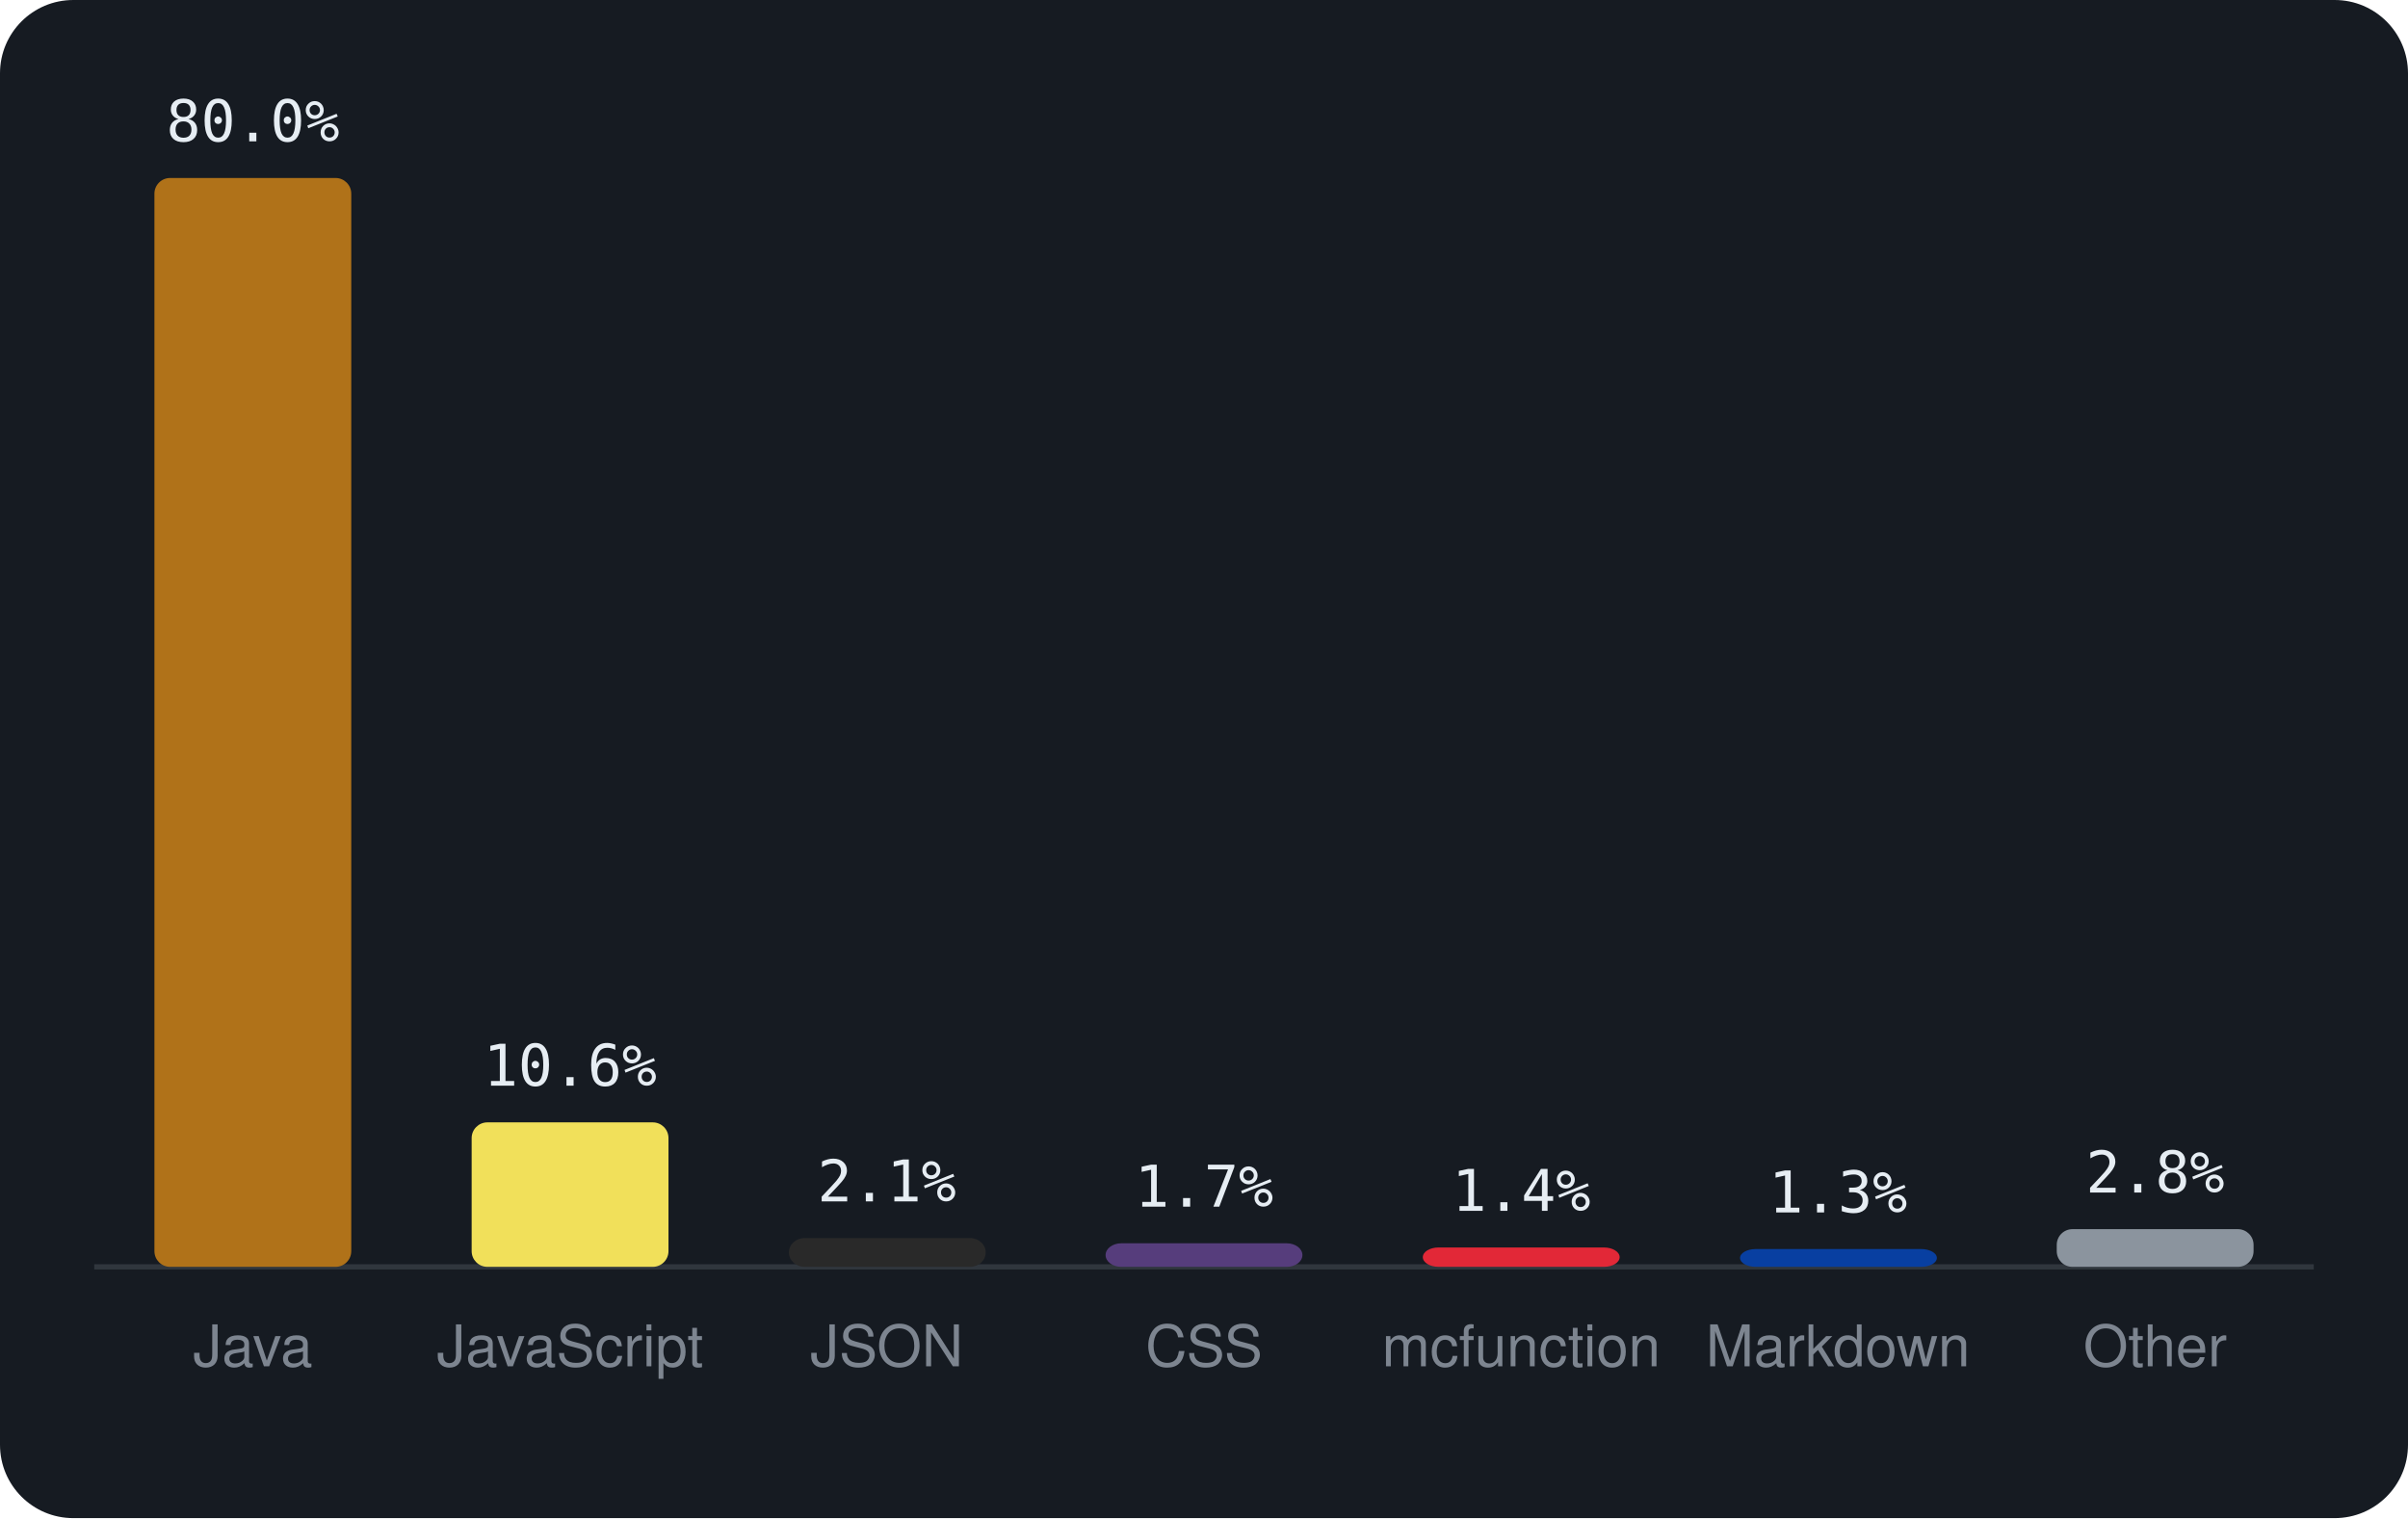
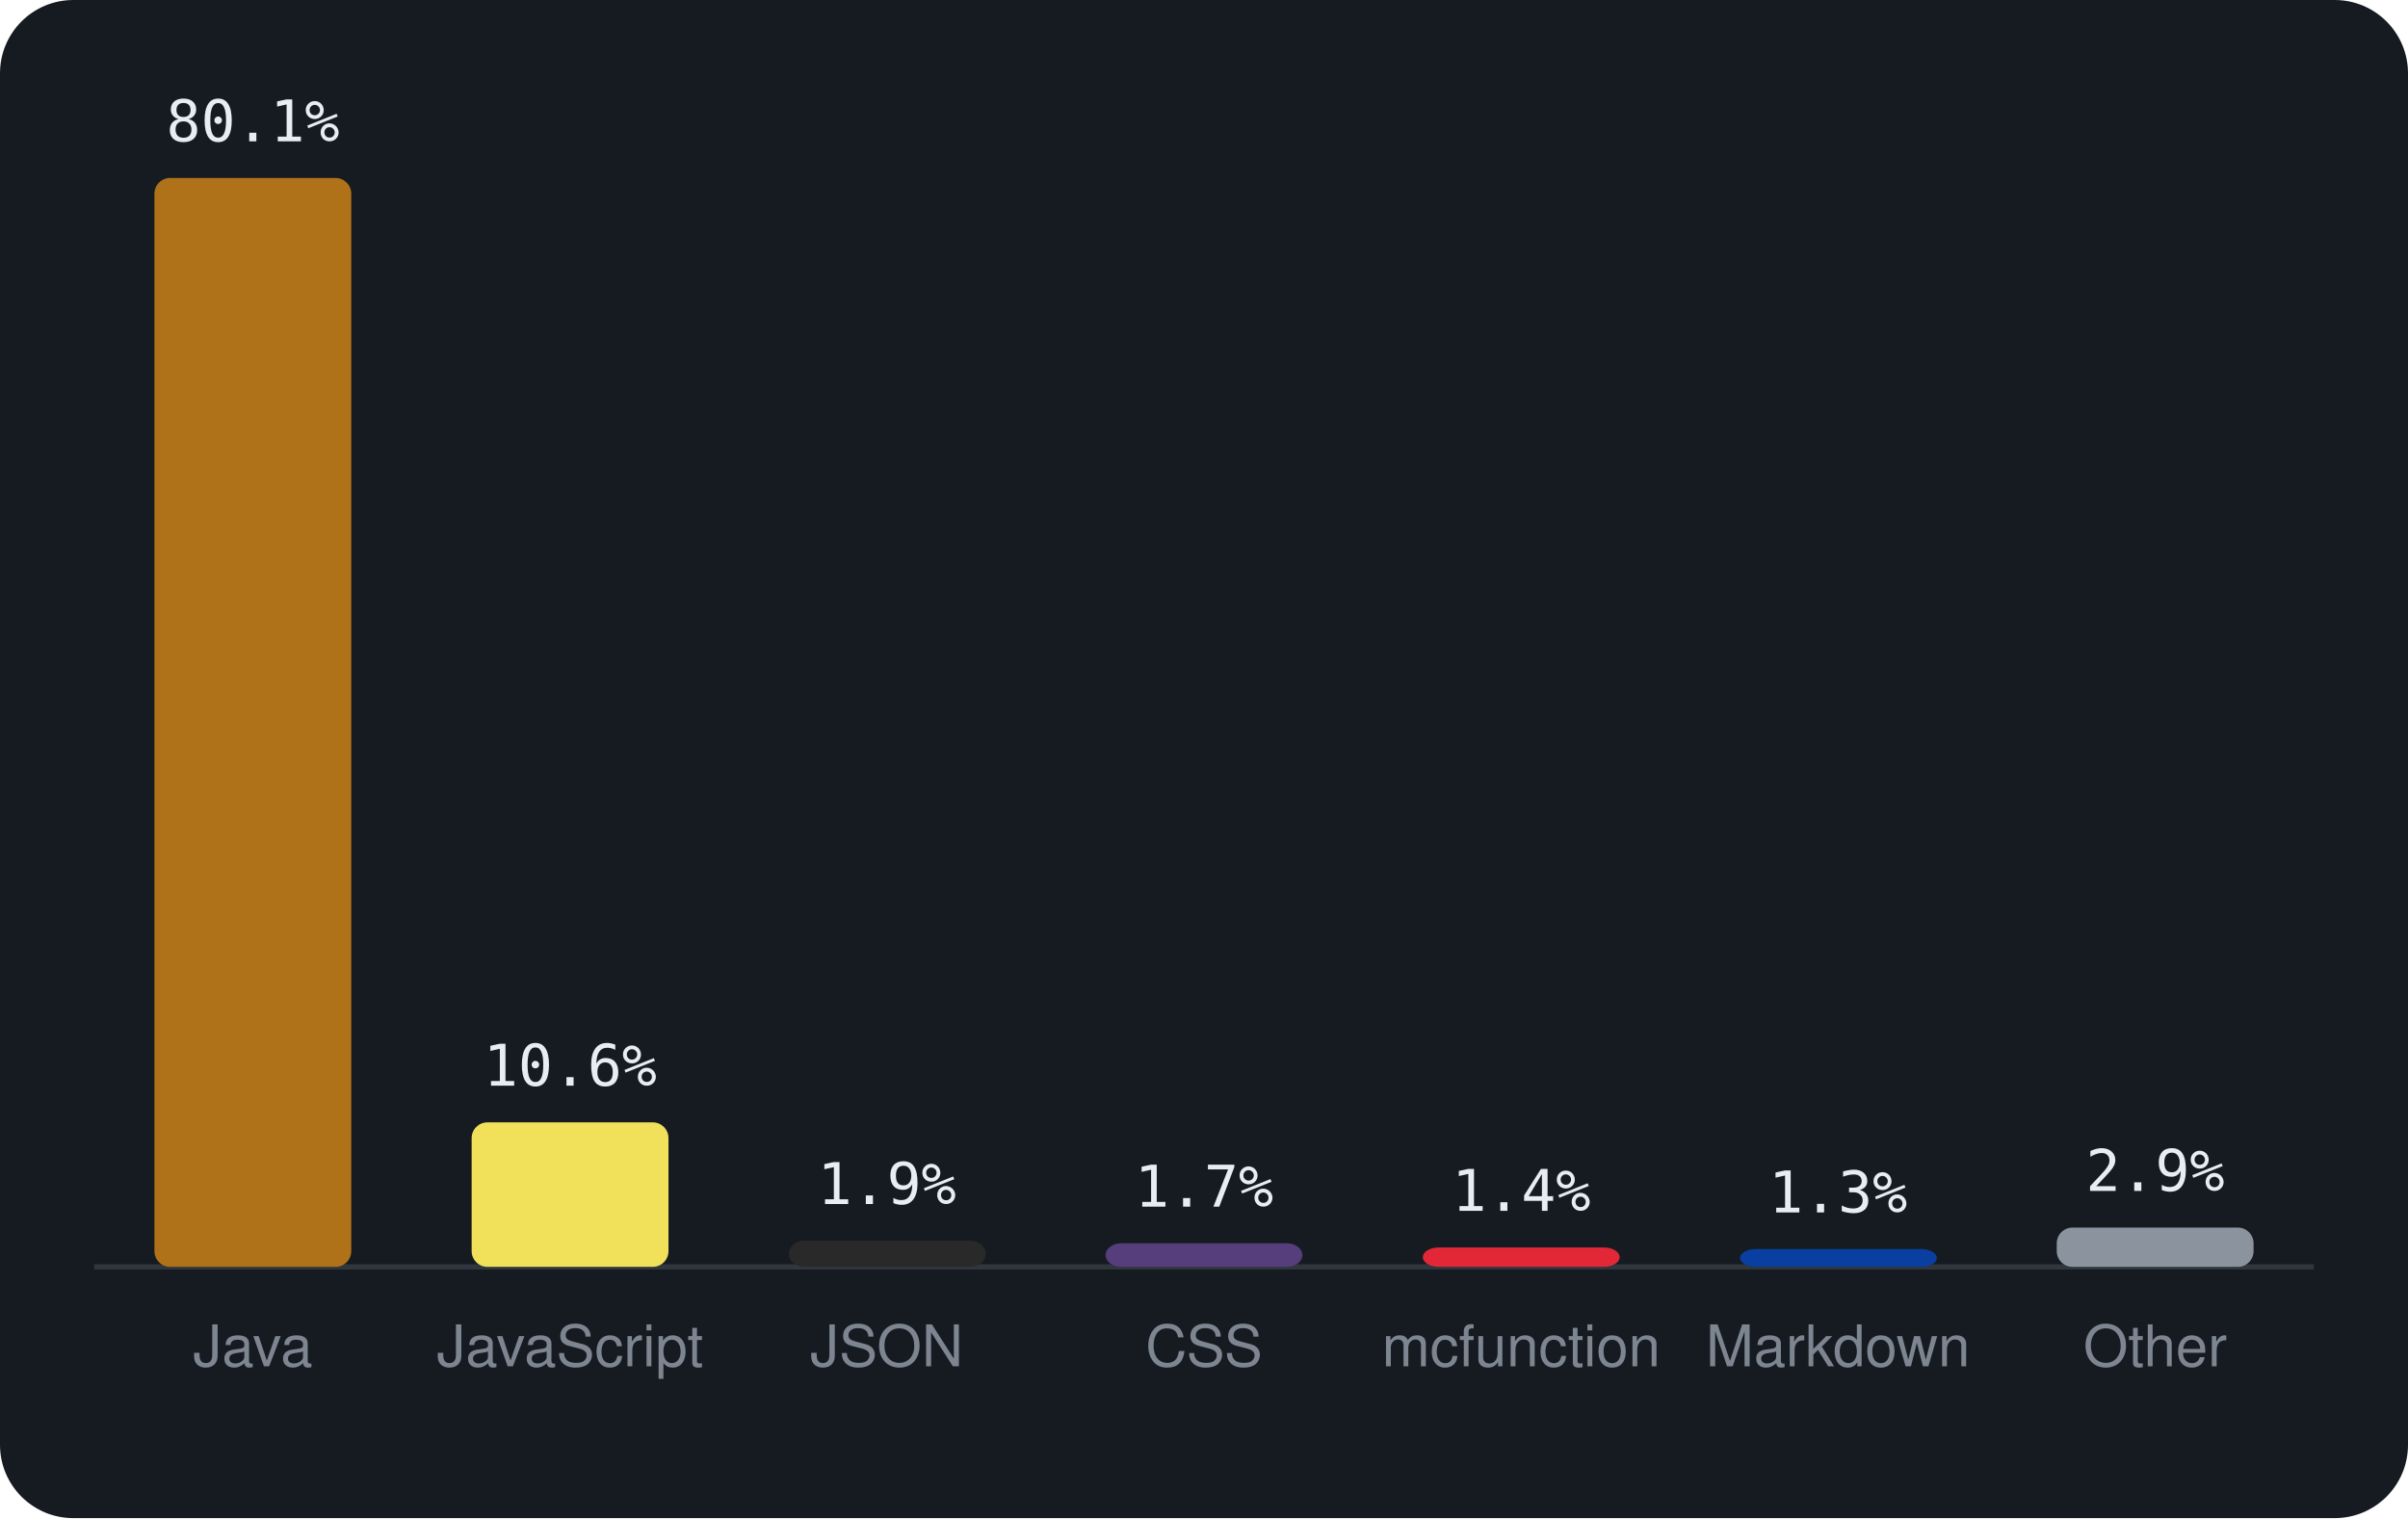
<svg xmlns="http://www.w3.org/2000/svg" viewBox="0 0 460 290" width="460" height="290" font-family="-apple-system,BlinkMacSystemFont,'Segoe UI',Helvetica,Arial,sans-serif">
  <rect width="460" height="290" rx="14" fill="#161b22" />
  <line x1="18" y1="242" x2="442" y2="242" stroke="#30363d" />
  <rect x="29.5" y="34.0" width="37.6" height="208.0" rx="3" fill="#b07219" />
-   <text x="48.3" y="27.0" text-anchor="middle" font-size="11" font-family="monospace" fill="#e6edf3">80.0%</text>
+   <text x="48.3" y="27.0" text-anchor="middle" font-size="11" font-family="monospace" fill="#e6edf3">80.1%</text>
  <text x="48.3" y="261" text-anchor="middle" font-size="11" fill="#7d8590">Java</text>
  <rect x="90.1" y="214.4" width="37.6" height="27.6" rx="3" fill="#f1e05a" />
  <text x="108.9" y="207.4" text-anchor="middle" font-size="11" font-family="monospace" fill="#e6edf3">10.6%</text>
  <text x="108.9" y="261" text-anchor="middle" font-size="11" fill="#7d8590">JavaScript</text>
-   <rect x="150.7" y="236.5" width="37.6" height="5.5" rx="3" fill="#292929" />
-   <text x="169.4" y="229.5" text-anchor="middle" font-size="11" font-family="monospace" fill="#e6edf3">2.1%</text>
+   <rect x="150.7" y="237.0" width="37.6" height="5.0" rx="3" fill="#292929" />
+   <text x="169.4" y="230.0" text-anchor="middle" font-size="11" font-family="monospace" fill="#e6edf3">1.9%</text>
  <text x="169.4" y="261" text-anchor="middle" font-size="11" fill="#7d8590">JSON</text>
  <rect x="211.2" y="237.5" width="37.6" height="4.5" rx="3" fill="#563d7c" />
  <text x="230.0" y="230.5" text-anchor="middle" font-size="11" font-family="monospace" fill="#e6edf3">1.7%</text>
  <text x="230.0" y="261" text-anchor="middle" font-size="11" fill="#7d8590">CSS</text>
  <rect x="271.8" y="238.3" width="37.6" height="3.7" rx="3" fill="#E22837" />
  <text x="290.6" y="231.3" text-anchor="middle" font-size="11" font-family="monospace" fill="#e6edf3">1.4%</text>
  <text x="290.6" y="261" text-anchor="middle" font-size="11" fill="#7d8590">mcfunction</text>
  <rect x="332.4" y="238.6" width="37.6" height="3.4" rx="3" fill="#083fa1" />
  <text x="351.1" y="231.6" text-anchor="middle" font-size="11" font-family="monospace" fill="#e6edf3">1.3%</text>
  <text x="351.1" y="261" text-anchor="middle" font-size="11" fill="#7d8590">Markdown</text>
-   <rect x="392.9" y="234.8" width="37.6" height="7.2" rx="3" fill="#8b949e" />
-   <text x="411.7" y="227.8" text-anchor="middle" font-size="11" font-family="monospace" fill="#e6edf3">2.8%</text>
+   <rect x="392.9" y="234.5" width="37.6" height="7.5" rx="3" fill="#8b949e" />
+   <text x="411.7" y="227.5" text-anchor="middle" font-size="11" font-family="monospace" fill="#e6edf3">2.9%</text>
  <text x="411.7" y="261" text-anchor="middle" font-size="11" fill="#7d8590">Other</text>
</svg>
